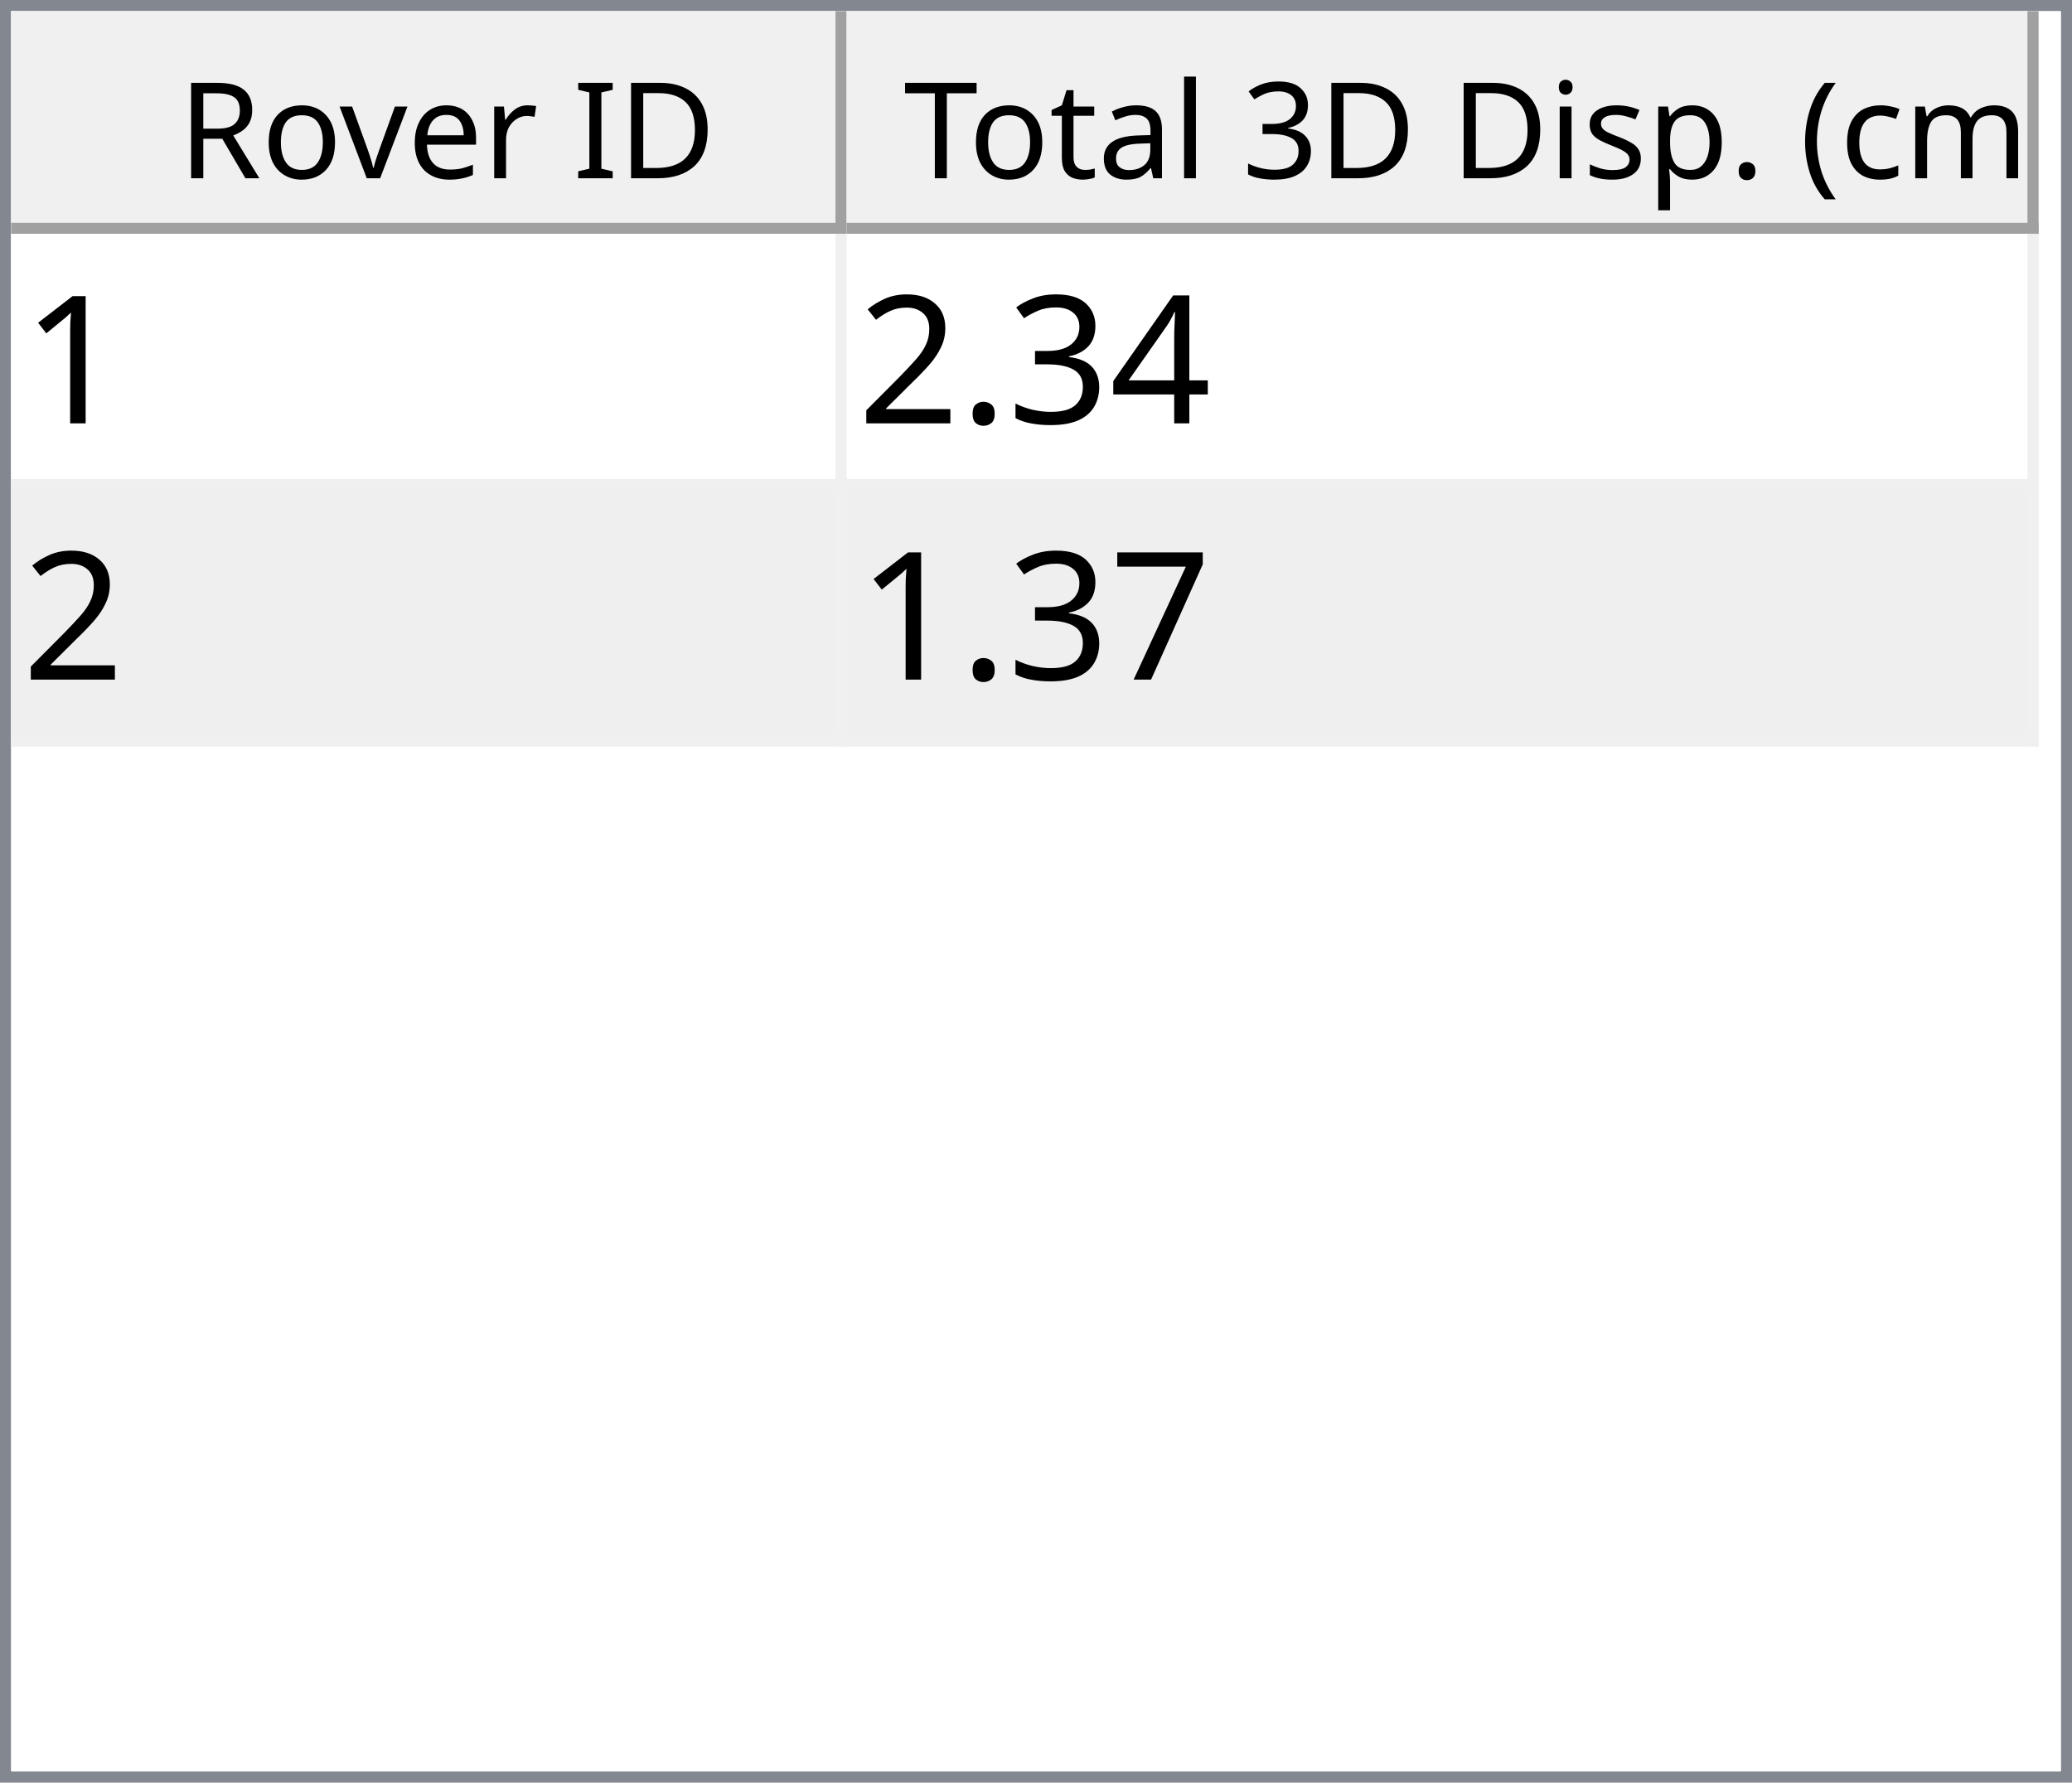
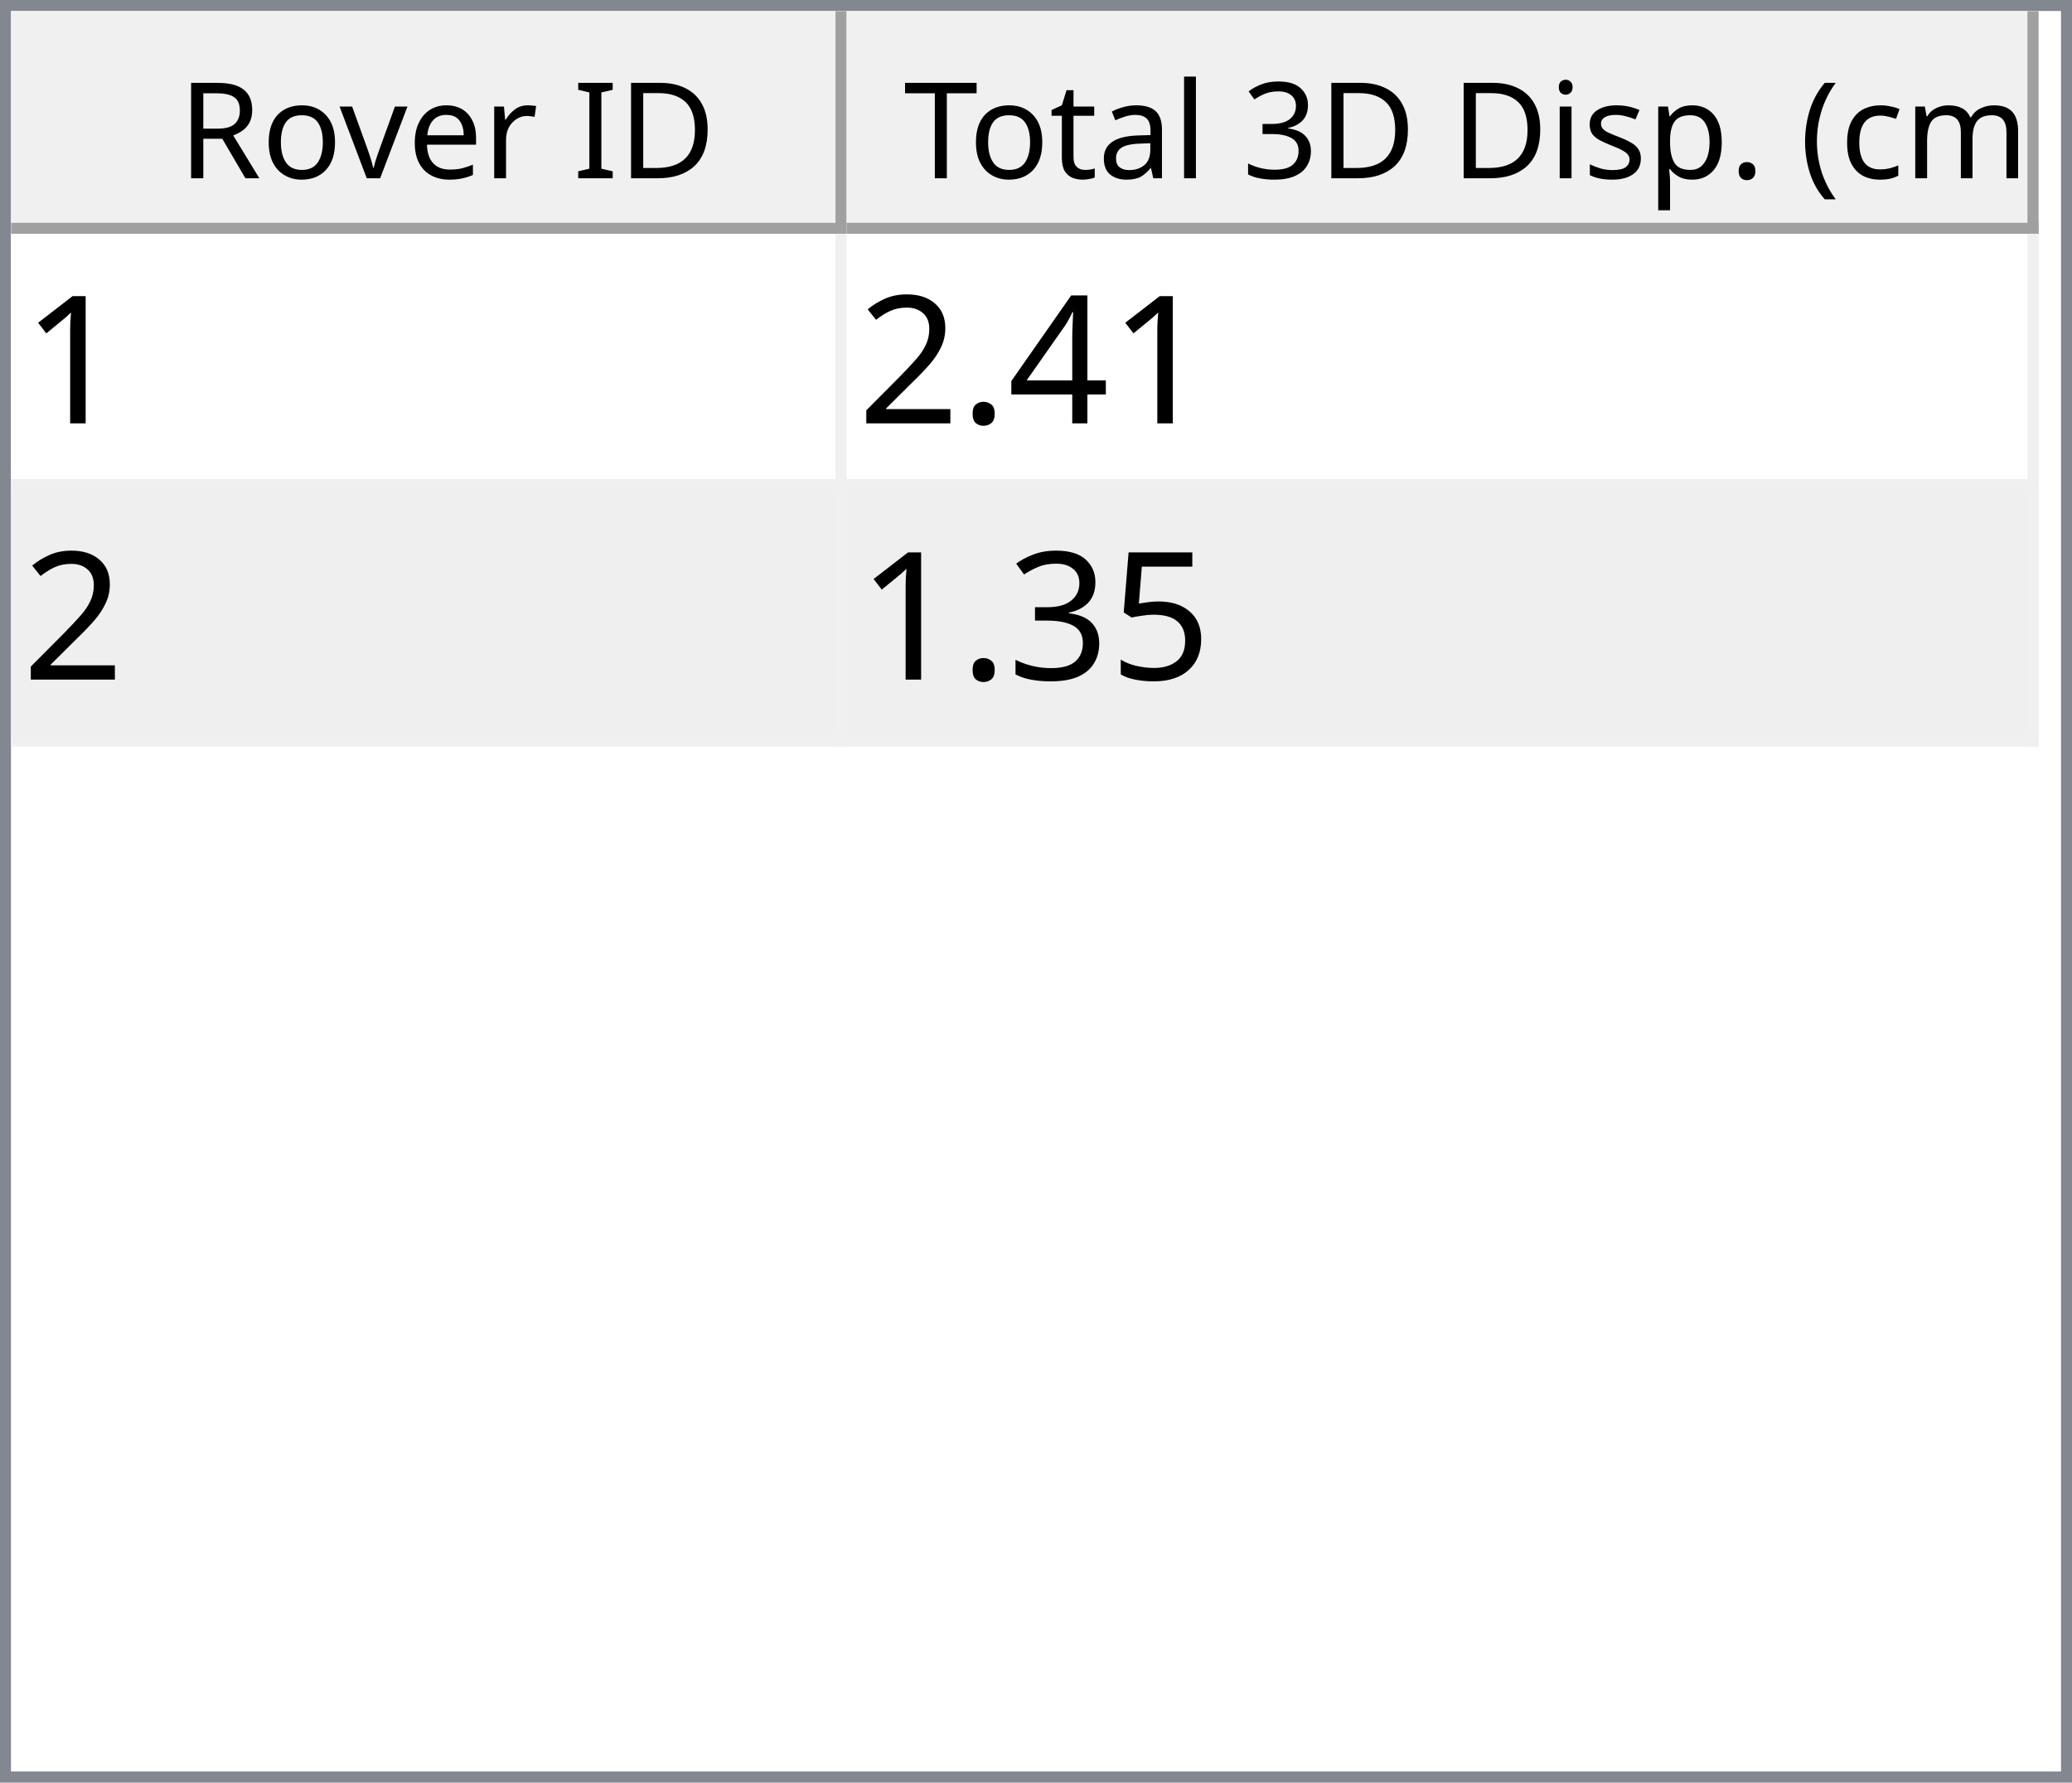
<svg xmlns="http://www.w3.org/2000/svg" style="fill-opacity:1; color-rendering:auto; color-interpolation:auto; text-rendering:auto; stroke:black; stroke-linecap:square; stroke-miterlimit:10; shape-rendering:auto; stroke-opacity:1; fill:black; stroke-dasharray:none; font-weight:normal; stroke-width:1; font-family:'Dialog'; font-style:normal; stroke-linejoin:miter; font-size:12px; stroke-dashoffset:0; image-rendering:auto;" width="186" height="160">
  <defs id="genericDefs" />
  <g>
    <defs id="defs1">
      <clipPath clipPathUnits="userSpaceOnUse" id="clipPath1">
        <path d="M0 0 L186 0 L186 160 L0 160 L0 0 Z" />
      </clipPath>
      <clipPath clipPathUnits="userSpaceOnUse" id="clipPath2">
        <path d="M0 0 L0 160 L186 160 L186 0 Z" />
      </clipPath>
      <clipPath clipPathUnits="userSpaceOnUse" id="clipPath3">
        <path d="M0 0 L0 20 L184 20 L184 0 Z" />
      </clipPath>
      <clipPath clipPathUnits="userSpaceOnUse" id="clipPath4">
        <path d="M0 0 L0 20 L75 20 L75 0 Z" />
      </clipPath>
      <clipPath clipPathUnits="userSpaceOnUse" id="clipPath5">
        <path d="M1 1 L1 19 L74 19 L74 1 Z" />
      </clipPath>
      <clipPath clipPathUnits="userSpaceOnUse" id="clipPath6">
        <path d="M0 0 L0 18 L73 18 L73 0 Z" />
      </clipPath>
      <clipPath clipPathUnits="userSpaceOnUse" id="clipPath7">
        <path d="M-0.5 -0.5 L-0.5 19.5 L74.5 19.5 L74.5 -0.5 Z" />
      </clipPath>
      <clipPath clipPathUnits="userSpaceOnUse" id="clipPath8">
        <path d="M0 0 L0 20 L107 20 L107 0 Z" />
      </clipPath>
      <clipPath clipPathUnits="userSpaceOnUse" id="clipPath9">
        <path d="M1 1 L1 19 L106 19 L106 1 Z" />
      </clipPath>
      <clipPath clipPathUnits="userSpaceOnUse" id="clipPath10">
        <path d="M0 0 L0 18 L105 18 L105 0 Z" />
      </clipPath>
      <clipPath clipPathUnits="userSpaceOnUse" id="clipPath11">
        <path d="M-0.5 -0.5 L-0.5 19.5 L106.5 19.5 L106.5 -0.5 Z" />
      </clipPath>
      <clipPath clipPathUnits="userSpaceOnUse" id="clipPath12">
        <path d="M0 0 L0 138 L184 138 L184 0 Z" />
      </clipPath>
      <clipPath clipPathUnits="userSpaceOnUse" id="clipPath13">
        <path d="M0 0 L0 46 L182 46 L182 0 Z" />
      </clipPath>
      <clipPath clipPathUnits="userSpaceOnUse" id="clipPath14">
        <path d="M-0.5 -0.5 L-0.5 45.5 L181.5 45.5 L181.5 -0.5 Z" />
      </clipPath>
      <clipPath clipPathUnits="userSpaceOnUse" id="clipPath15">
        <path d="M0 0 L0 22 L74 22 L74 0 Z" />
      </clipPath>
      <clipPath clipPathUnits="userSpaceOnUse" id="clipPath16">
        <path d="M0 0 L0 22 L106 22 L106 0 Z" />
      </clipPath>
      <font horiz-adv-x="64.551" id="font1">
        <font-face ascent="107.91" descent="25.098" units-per-em="100" style="font-style:normal; font-family:Segoe UI; font-weight:normal;" />
        <missing-glyph horiz-adv-x="64.551" d="M8.109 0 L8.109 68.266 L56.453 68.266 L56.453 0 L8.109 0 ZM15.328 7.234 L49.219 7.234 L49.219 61.031 L15.328 61.031 L15.328 7.234 Z" />
        <glyph unicode="D" horiz-adv-x="70.117" d="M9.188 0 L9.188 70.016 L28.516 70.016 Q65.531 70.016 65.531 35.891 Q65.531 19.672 55.25 9.836 Q44.969 0 27.734 0 L9.188 0 ZM17.391 62.594 L17.391 7.422 L27.828 7.422 Q41.609 7.422 49.273 14.797 Q56.938 22.172 56.938 35.688 Q56.938 62.594 28.328 62.594 L17.391 62.594 Z" />
        <glyph unicode="I" horiz-adv-x="26.611" d="M17.391 0 L9.188 0 L9.188 70.016 L17.391 70.016 L17.391 0 Z" />
        <glyph unicode=" " horiz-adv-x="27.393" d="" />
        <glyph unicode="r" horiz-adv-x="34.766" d="M34.188 41.891 Q32.078 43.5 28.125 43.5 Q23 43.5 19.555 38.672 Q16.109 33.844 16.109 25.484 L16.109 0 L8.109 0 L8.109 50 L16.109 50 L16.109 39.703 L16.312 39.703 Q18.016 44.969 21.531 47.922 Q25.047 50.875 29.391 50.875 Q32.516 50.875 34.188 50.203 L34.188 41.891 Z" />
        <glyph unicode="e" horiz-adv-x="52.295" d="M48.297 23 L12.984 23 Q13.188 14.656 17.484 10.109 Q21.781 5.562 29.297 5.562 Q37.75 5.562 44.828 11.141 L44.828 3.609 Q38.234 -1.172 27.391 -1.172 Q16.797 -1.172 10.742 5.641 Q4.688 12.453 4.688 24.812 Q4.688 36.469 11.305 43.82 Q17.922 51.172 27.734 51.172 Q37.547 51.172 42.922 44.828 Q48.297 38.484 48.297 27.203 L48.297 23 ZM40.094 29.781 Q40.047 36.719 36.75 40.578 Q33.453 44.438 27.594 44.438 Q21.922 44.438 17.969 40.383 Q14.016 36.328 13.094 29.781 L40.094 29.781 Z" />
        <glyph unicode="v" horiz-adv-x="47.9" d="M47.406 50 L27.484 0 L19.625 0 L0.688 50 L9.469 50 L22.172 13.672 Q23.578 9.672 23.922 6.688 L24.125 6.688 Q24.609 10.453 25.688 13.484 L38.969 50 L47.406 50 Z" />
        <glyph unicode="o" horiz-adv-x="58.594" d="M29 -1.172 Q17.922 -1.172 11.305 5.836 Q4.688 12.844 4.688 24.422 Q4.688 37.016 11.57 44.094 Q18.453 51.172 30.172 51.172 Q41.359 51.172 47.633 44.289 Q53.906 37.406 53.906 25.203 Q53.906 13.234 47.141 6.031 Q40.375 -1.172 29 -1.172 ZM29.594 44.438 Q21.875 44.438 17.383 39.188 Q12.891 33.938 12.891 24.703 Q12.891 15.828 17.43 10.695 Q21.969 5.562 29.594 5.562 Q37.359 5.562 41.531 10.594 Q45.703 15.625 45.703 24.906 Q45.703 34.281 41.531 39.359 Q37.359 44.438 29.594 44.438 Z" />
        <glyph unicode="R" horiz-adv-x="59.814" d="M59.375 0 L49.609 0 L37.891 19.625 Q36.281 22.359 34.766 24.289 Q33.25 26.219 31.664 27.438 Q30.078 28.656 28.25 29.219 Q26.422 29.781 24.125 29.781 L17.391 29.781 L17.391 0 L9.188 0 L9.188 70.016 L30.078 70.016 Q34.672 70.016 38.555 68.867 Q42.438 67.719 45.289 65.375 Q48.141 63.031 49.758 59.547 Q51.375 56.062 51.375 51.375 Q51.375 47.703 50.273 44.656 Q49.172 41.609 47.148 39.211 Q45.125 36.812 42.266 35.133 Q39.406 33.453 35.844 32.516 L35.844 32.328 Q37.594 31.547 38.891 30.547 Q40.188 29.547 41.359 28.18 Q42.531 26.812 43.68 25.078 Q44.828 23.344 46.234 21.047 L59.375 0 ZM17.391 62.594 L17.391 37.203 L28.516 37.203 Q31.594 37.203 34.203 38.133 Q36.812 39.062 38.719 40.797 Q40.625 42.531 41.703 45.047 Q42.781 47.562 42.781 50.688 Q42.781 56.297 39.141 59.445 Q35.5 62.594 28.609 62.594 L17.391 62.594 Z" />
        <glyph unicode=")" horiz-adv-x="30.176" d="M8.297 -15.922 L1.172 -15.922 Q16.406 2.344 16.406 26.812 Q16.406 51.469 1.078 70.016 L8.297 70.016 Q23.531 52.156 23.531 26.703 Q23.531 1.375 8.297 -15.922 Z" />
        <glyph unicode="m" horiz-adv-x="86.133" d="M79.109 0 L71.094 0 L71.094 28.719 Q71.094 37.016 68.531 40.727 Q65.969 44.438 59.906 44.438 Q54.781 44.438 51.195 39.75 Q47.609 35.062 47.609 28.516 L47.609 0 L39.594 0 L39.594 29.688 Q39.594 44.438 28.219 44.438 Q22.953 44.438 19.531 40.016 Q16.109 35.594 16.109 28.516 L16.109 0 L8.109 0 L8.109 50 L16.109 50 L16.109 42.094 L16.312 42.094 Q21.625 51.172 31.844 51.172 Q36.969 51.172 40.773 48.312 Q44.578 45.453 46 40.828 Q51.562 51.172 62.594 51.172 Q79.109 51.172 79.109 30.812 L79.109 0 Z" />
        <glyph unicode="c" horiz-adv-x="46.191" d="M42.188 2.297 Q36.422 -1.172 28.516 -1.172 Q17.828 -1.172 11.258 5.789 Q4.688 12.75 4.688 23.828 Q4.688 36.188 11.766 43.68 Q18.844 51.172 30.672 51.172 Q37.25 51.172 42.281 48.734 L42.281 40.531 Q36.719 44.438 30.375 44.438 Q22.703 44.438 17.797 38.945 Q12.891 33.453 12.891 24.516 Q12.891 15.719 17.508 10.641 Q22.125 5.562 29.891 5.562 Q36.422 5.562 42.188 9.906 L42.188 2.297 Z" />
        <glyph unicode="(" horiz-adv-x="30.176" d="M29.109 -15.922 L21.969 -15.922 Q6.844 1.375 6.844 26.703 Q6.844 52.156 21.969 70.016 L29.203 70.016 Q13.875 51.469 13.875 26.812 Q13.875 2.344 29.109 -15.922 Z" />
        <glyph unicode="." horiz-adv-x="21.68" d="M10.891 -1.078 Q8.641 -1.078 7.055 0.539 Q5.469 2.156 5.469 4.391 Q5.469 6.641 7.055 8.273 Q8.641 9.906 10.891 9.906 Q13.188 9.906 14.797 8.273 Q16.406 6.641 16.406 4.391 Q16.406 2.156 14.797 0.539 Q13.188 -1.078 10.891 -1.078 Z" />
        <glyph unicode="p" horiz-adv-x="58.789" d="M16.312 7.234 L16.109 7.234 L16.109 -23 L8.109 -23 L8.109 50 L16.109 50 L16.109 41.219 L16.312 41.219 Q22.219 51.172 33.594 51.172 Q43.266 51.172 48.688 44.461 Q54.109 37.75 54.109 26.469 Q54.109 13.922 48 6.375 Q41.891 -1.172 31.297 -1.172 Q21.578 -1.172 16.312 7.234 ZM16.109 27.391 L16.109 20.406 Q16.109 14.203 20.141 9.883 Q24.172 5.562 30.375 5.562 Q37.641 5.562 41.773 11.133 Q45.906 16.703 45.906 26.609 Q45.906 34.969 42.047 39.703 Q38.188 44.438 31.594 44.438 Q24.609 44.438 20.359 39.578 Q16.109 34.719 16.109 27.391 Z" />
        <glyph unicode="s" horiz-adv-x="42.432" d="M5.078 1.812 L5.078 10.406 Q11.625 5.562 19.484 5.562 Q30.031 5.562 30.031 12.594 Q30.031 14.594 29.125 15.992 Q28.219 17.391 26.68 18.461 Q25.141 19.531 23.07 20.383 Q21 21.234 18.609 22.172 Q15.281 23.484 12.766 24.828 Q10.25 26.172 8.57 27.859 Q6.891 29.547 6.031 31.695 Q5.172 33.844 5.172 36.719 Q5.172 40.234 6.789 42.945 Q8.406 45.656 11.086 47.484 Q13.766 49.312 17.211 50.242 Q20.656 51.172 24.312 51.172 Q30.812 51.172 35.938 48.922 L35.938 40.828 Q30.422 44.438 23.25 44.438 Q21 44.438 19.195 43.922 Q17.391 43.406 16.094 42.477 Q14.797 41.547 14.086 40.258 Q13.375 38.969 13.375 37.406 Q13.375 35.453 14.086 34.133 Q14.797 32.812 16.164 31.789 Q17.531 30.766 19.484 29.938 Q21.438 29.109 23.922 28.125 Q27.25 26.859 29.883 25.516 Q32.516 24.172 34.375 22.484 Q36.234 20.797 37.234 18.602 Q38.234 16.406 38.234 13.375 Q38.234 9.672 36.602 6.938 Q34.969 4.203 32.234 2.398 Q29.5 0.594 25.93 -0.289 Q22.359 -1.172 18.453 -1.172 Q10.75 -1.172 5.078 1.812 Z" />
        <glyph unicode="i" horiz-adv-x="24.219" d="M12.203 62.703 Q10.062 62.703 8.547 64.164 Q7.031 65.625 7.031 67.875 Q7.031 70.125 8.547 71.609 Q10.062 73.094 12.203 73.094 Q14.406 73.094 15.945 71.609 Q17.484 70.125 17.484 67.875 Q17.484 65.719 15.945 64.211 Q14.406 62.703 12.203 62.703 ZM16.109 0 L8.109 0 L8.109 50 L16.109 50 L16.109 0 Z" />
        <glyph unicode="3" horiz-adv-x="53.906" d="M46.531 19.828 Q46.531 15.094 44.75 11.211 Q42.969 7.328 39.719 4.57 Q36.469 1.812 31.93 0.297 Q27.391 -1.219 21.922 -1.219 Q11.922 -1.219 6 2.594 L6 11.188 Q13.094 5.609 22.219 5.609 Q25.875 5.609 28.828 6.539 Q31.781 7.469 33.906 9.227 Q36.031 10.984 37.18 13.477 Q38.328 15.969 38.328 19.094 Q38.328 32.812 18.797 32.812 L12.984 32.812 L12.984 39.594 L18.5 39.594 Q35.797 39.594 35.797 52.484 Q35.797 64.406 22.609 64.406 Q15.188 64.406 8.688 59.422 L8.688 67.188 Q15.375 71.188 24.609 71.188 Q29 71.188 32.57 69.969 Q36.141 68.75 38.68 66.555 Q41.219 64.359 42.609 61.281 Q44 58.203 44 54.5 Q44 40.672 30.031 36.719 L30.031 36.531 Q33.594 36.141 36.625 34.797 Q39.656 33.453 41.852 31.305 Q44.047 29.156 45.289 26.25 Q46.531 23.344 46.531 19.828 Z" />
        <glyph unicode="l" horiz-adv-x="24.219" d="M16.109 0 L8.109 0 L8.109 74.031 L16.109 74.031 L16.109 0 Z" />
        <glyph unicode="a" horiz-adv-x="50.879" d="M43.891 0 L35.891 0 L35.891 7.812 L35.688 7.812 Q30.469 -1.172 20.312 -1.172 Q12.844 -1.172 8.617 2.781 Q4.391 6.734 4.391 13.281 Q4.391 27.297 20.906 29.594 L35.891 31.688 Q35.891 44.438 25.594 44.438 Q16.547 44.438 9.281 38.281 L9.281 46.484 Q16.656 51.172 26.266 51.172 Q43.891 51.172 43.891 32.516 L43.891 0 ZM35.891 25.297 L23.828 23.641 Q18.266 22.859 15.43 20.875 Q12.594 18.891 12.594 13.875 Q12.594 10.203 15.211 7.883 Q17.828 5.562 22.172 5.562 Q28.125 5.562 32.008 9.742 Q35.891 13.922 35.891 20.312 L35.891 25.297 Z" />
        <glyph unicode="t" horiz-adv-x="33.887" d="M31.297 0.484 Q28.469 -1.078 23.828 -1.078 Q10.688 -1.078 10.688 13.578 L10.688 43.172 L2.094 43.172 L2.094 50 L10.688 50 L10.688 62.203 L18.703 64.797 L18.703 50 L31.297 50 L31.297 43.172 L18.703 43.172 L18.703 14.984 Q18.703 9.969 20.414 7.82 Q22.125 5.672 26.078 5.672 Q29.109 5.672 31.297 7.328 L31.297 0.484 Z" />
        <glyph unicode="T" horiz-adv-x="52.393" d="M50.594 62.594 L30.375 62.594 L30.375 0 L22.172 0 L22.172 62.594 L2 62.594 L2 70.016 L50.594 70.016 L50.594 62.594 Z" />
      </font>
      <font horiz-adv-x="75.0" id="font2">
        <font-face ascent="100.537" descent="21.973" units-per-em="100" style="font-style:normal; font-family:sans-serif; font-weight:normal;" />
        <missing-glyph horiz-adv-x="75.0" d="M12.5 0 L12.5 62.5 L62.5 62.5 L62.5 0 L12.5 0 ZM14.062 1.562 L60.938 1.562 L60.938 60.938 L14.062 60.938 L14.062 1.562 Z" />
        <glyph unicode="1" horiz-adv-x="55.615" d="M37.25 0 L28.469 0 L28.469 56 Q25.297 52.984 20.141 49.953 Q14.984 46.922 10.891 45.406 L10.891 53.906 Q18.266 57.375 23.781 62.305 Q29.297 67.234 31.594 71.875 L37.25 71.875 L37.25 0 Z" />
        <glyph unicode="4" horiz-adv-x="55.615" d="M32.328 0 L32.328 17.141 L1.266 17.141 L1.266 25.203 L33.938 71.578 L41.109 71.578 L41.109 25.203 L50.781 25.203 L50.781 17.141 L41.109 17.141 L41.109 0 L32.328 0 ZM32.328 25.203 L32.328 57.469 L9.906 25.203 L32.328 25.203 Z" />
-         <glyph unicode="3" horiz-adv-x="55.615" d="M4.203 18.891 L12.984 20.062 Q14.5 12.594 18.141 9.297 Q21.781 6 27 6 Q33.203 6 37.477 10.297 Q41.75 14.594 41.75 20.953 Q41.75 27 37.797 30.93 Q33.844 34.859 27.734 34.859 Q25.25 34.859 21.531 33.891 L22.516 41.609 Q23.391 41.5 23.922 41.5 Q29.547 41.5 34.039 44.43 Q38.531 47.359 38.531 53.469 Q38.531 58.297 35.258 61.477 Q31.984 64.656 26.812 64.656 Q21.688 64.656 18.266 61.43 Q14.844 58.203 13.875 51.766 L5.078 53.328 Q6.688 62.156 12.398 67.016 Q18.109 71.875 26.609 71.875 Q32.469 71.875 37.398 69.359 Q42.328 66.844 44.945 62.5 Q47.562 58.156 47.562 53.266 Q47.562 48.641 45.07 44.828 Q42.578 41.016 37.703 38.766 Q44.047 37.312 47.562 32.695 Q51.078 28.078 51.078 21.141 Q51.078 11.766 44.242 5.25 Q37.406 -1.266 26.953 -1.266 Q17.531 -1.266 11.305 4.352 Q5.078 9.969 4.203 18.891 Z" />
        <glyph unicode="." horiz-adv-x="27.783" d="M9.078 0 L9.078 10.016 L19.094 10.016 L19.094 0 L9.078 0 Z" />
        <glyph unicode="2" horiz-adv-x="55.615" d="M50.344 8.453 L50.344 0 L3.031 0 Q2.938 3.172 4.047 6.109 Q5.859 10.938 9.836 15.625 Q13.812 20.312 21.344 26.469 Q33.016 36.031 37.117 41.625 Q41.219 47.219 41.219 52.203 Q41.219 57.422 37.477 61.008 Q33.734 64.594 27.734 64.594 Q21.391 64.594 17.578 60.789 Q13.766 56.984 13.719 50.25 L4.688 51.172 Q5.609 61.281 11.664 66.578 Q17.719 71.875 27.938 71.875 Q38.234 71.875 44.242 66.164 Q50.25 60.453 50.25 52 Q50.25 47.703 48.492 43.555 Q46.734 39.406 42.656 34.812 Q38.578 30.219 29.109 22.219 Q21.188 15.578 18.945 13.211 Q16.703 10.844 15.234 8.453 L50.344 8.453 Z" />
-         <glyph unicode="7" horiz-adv-x="55.615" d="M4.734 62.203 L4.734 70.656 L51.078 70.656 L51.078 63.812 Q44.234 56.547 37.523 44.484 Q30.812 32.422 27.156 19.672 Q24.516 10.688 23.781 0 L14.75 0 Q14.891 8.453 18.062 20.414 Q21.234 32.375 27.172 43.484 Q33.109 54.594 39.797 62.203 L4.734 62.203 Z" />
+         <glyph unicode="5" horiz-adv-x="55.615" d="M4.156 18.75 L13.375 19.531 Q14.406 12.797 18.141 9.398 Q21.875 6 27.156 6 Q33.5 6 37.891 10.789 Q42.281 15.578 42.281 23.484 Q42.281 31 38.062 35.352 Q33.844 39.703 27 39.703 Q22.75 39.703 19.336 37.773 Q15.922 35.844 13.969 32.766 L5.719 33.844 L12.641 70.609 L48.25 70.609 L48.25 62.203 L19.672 62.203 L15.828 42.969 Q22.266 47.469 29.344 47.469 Q38.719 47.469 45.164 40.969 Q51.609 34.469 51.609 24.266 Q51.609 14.547 45.953 7.469 Q39.062 -1.219 27.156 -1.219 Q17.391 -1.219 11.211 4.25 Q5.031 9.719 4.156 18.75 Z" />
+         <glyph unicode="3" horiz-adv-x="55.615" d="M4.203 18.891 L12.984 20.062 Q14.5 12.594 18.141 9.297 Q21.781 6 27 6 Q33.203 6 37.477 10.297 Q41.75 14.594 41.75 20.953 Q41.75 27 37.797 30.93 Q33.844 34.859 27.734 34.859 Q25.25 34.859 21.531 33.891 L22.516 41.609 Q23.391 41.5 23.922 41.5 Q29.547 41.5 34.039 44.43 Q38.531 47.359 38.531 53.469 Q38.531 58.297 35.258 61.477 Q31.984 64.656 26.812 64.656 Q21.688 64.656 18.266 61.43 Q14.844 58.203 13.875 51.766 L5.078 53.328 Q6.688 62.156 12.398 67.016 Q18.109 71.875 26.609 71.875 Q32.469 71.875 37.398 69.359 Q42.328 66.844 44.945 62.5 Q47.562 58.156 47.562 53.266 Q47.562 48.641 45.07 44.828 Q42.578 41.016 37.703 38.766 Q44.047 37.312 47.562 32.695 Q51.078 28.078 51.078 21.141 Q51.078 11.766 44.242 5.25 Q37.406 -1.266 26.953 -1.266 Q17.531 -1.266 11.305 4.352 Q5.078 9.969 4.203 18.891 Z" />
      </font>
    </defs>
    <g style="fill:white; stroke:white;">
      <rect x="0" y="0" width="186" style="clip-path:url(#clipPath1); stroke:none;" height="160" />
    </g>
    <g style="fill:white; text-rendering:optimizeSpeed; color-rendering:optimizeSpeed; image-rendering:optimizeSpeed; shape-rendering:crispEdges; stroke:white; color-interpolation:sRGB;">
      <rect x="0" width="186" height="160" y="0" style="stroke:none;" />
      <path style="stroke:none;" d="M0 160 L186 160 L186 0 L0 0 Z" />
    </g>
    <g style="fill:rgb(240,240,240); font-family:'Segoe UI'; stroke:rgb(240,240,240);">
      <rect x="0" y="0" width="186" style="clip-path:url(#clipPath2); stroke:none;" height="160" />
    </g>
    <g style="fill:rgb(130,135,144); font-family:'Segoe UI'; stroke:rgb(130,135,144);">
      <path d="M0 0 L186 0 L186 160 L0 160 L0 0 ZM1 1 L185 1 L185 159 L1 159 L1 1 Z" style="fill-rule:evenodd; clip-path:url(#clipPath2); stroke:none;" />
    </g>
    <g style="fill:white; font-family:'Segoe UI'; stroke:white;" transform="translate(1,1)">
      <rect x="0" y="0" width="184" style="clip-path:url(#clipPath3); stroke:none;" height="20" />
    </g>
    <g style="fill:rgb(240,240,240); font-family:'Segoe UI'; stroke:rgb(240,240,240);" transform="translate(1,1)">
      <rect x="0" y="0" width="75" style="clip-path:url(#clipPath4); stroke:none;" height="20" />
    </g>
    <g style="font-family:'Segoe UI';" transform="translate(2,2)">
      <text x="14" xml:space="preserve" y="14" style="clip-path:url(#clipPath6); stroke:none;">Rover ID</text>
    </g>
    <g style="fill:rgb(160,160,160); font-family:'Segoe UI'; stroke:rgb(160,160,160); stroke-linejoin:bevel;" transform="translate(1.5,1.5)">
      <line x1="74" x2="74" y1="0" style="fill:none; clip-path:url(#clipPath7);" y2="19" />
    </g>
    <g style="fill:rgb(160,160,160); font-family:'Segoe UI'; stroke:rgb(160,160,160); stroke-linejoin:bevel;" transform="matrix(1,0,0,1,1,1) translate(0.5,0.5)">
      <line x1="0" x2="74" y1="19" style="fill:none; clip-path:url(#clipPath7);" y2="19" />
    </g>
    <g style="fill:rgb(240,240,240); font-family:'Segoe UI'; stroke:rgb(240,240,240);" transform="translate(76,1)">
      <rect x="0" y="0" width="107" style="clip-path:url(#clipPath8); stroke:none;" height="20" />
    </g>
    <g style="font-family:'Segoe UI';" transform="translate(77,2)">
      <text x="1" xml:space="preserve" y="14" style="clip-path:url(#clipPath10); stroke:none;"> Total 3D Disp. (cm)</text>
    </g>
    <g style="fill:rgb(160,160,160); font-family:'Segoe UI'; stroke:rgb(160,160,160); stroke-linejoin:bevel;" transform="translate(76.5,1.5)">
      <line x1="106" x2="106" y1="0" style="fill:none; clip-path:url(#clipPath11);" y2="19" />
    </g>
    <g style="fill:rgb(160,160,160); font-family:'Segoe UI'; stroke:rgb(160,160,160); stroke-linejoin:bevel;" transform="matrix(1,0,0,1,76,1) translate(0.5,0.5)">
      <line x1="0" x2="106" y1="19" style="fill:none; clip-path:url(#clipPath11);" y2="19" />
    </g>
    <g style="fill:white; font-family:'Segoe UI'; stroke:white;" transform="translate(1,21)">
      <rect x="0" y="0" width="184" style="clip-path:url(#clipPath12); stroke:none;" height="138" />
    </g>
    <g style="fill:rgb(240,240,240); font-size:16px; font-family:sans-serif; stroke:rgb(240,240,240);" transform="translate(1,21)">
      <rect x="0" y="0" width="182" style="clip-path:url(#clipPath13); stroke:none;" height="46" />
      <line transform="translate(0.5,0.5)" x1="0" x2="181" y1="22" style="clip-path:url(#clipPath14); fill:none; stroke-linejoin:bevel;" y2="22" />
    </g>
    <g transform="matrix(1,0,0,1,1,21) translate(0.5,0.5)" style="fill:rgb(240,240,240); font-size:16px; font-family:sans-serif; stroke:rgb(240,240,240); stroke-linejoin:bevel;">
      <line x1="0" x2="181" y1="45" style="fill:none; clip-path:url(#clipPath14);" y2="45" />
    </g>
    <g transform="matrix(1,0,0,1,1,21) translate(0.5,0.5)" style="fill:rgb(240,240,240); font-size:16px; font-family:sans-serif; stroke:rgb(240,240,240); stroke-linejoin:bevel;">
      <line x1="74" x2="74" y1="0" style="fill:none; clip-path:url(#clipPath14);" y2="45" />
    </g>
    <g transform="matrix(1,0,0,1,1,21) translate(0.5,0.5)" style="fill:rgb(240,240,240); font-size:16px; font-family:sans-serif; stroke:rgb(240,240,240); stroke-linejoin:bevel;">
      <line x1="181" x2="181" y1="0" style="fill:none; clip-path:url(#clipPath14);" y2="45" />
    </g>
    <g style="fill:white; font-size:16px; font-family:sans-serif; stroke:white;" transform="matrix(1,0,0,1,1,21)">
      <rect x="0" y="0" width="74" style="clip-path:url(#clipPath15); stroke:none;" height="22" />
      <text x="1" y="17" style="fill:black; clip-path:url(#clipPath15); stroke:none;" xml:space="preserve">1</text>
    </g>
    <g style="fill:white; font-size:16px; font-family:sans-serif; stroke:white;" transform="matrix(1,0,0,1,1,21) translate(75,0)">
      <rect x="0" y="0" width="106" style="clip-path:url(#clipPath16); stroke:none;" height="22" />
-       <text x="1" y="17" style="fill:black; clip-path:url(#clipPath16); stroke:none;" xml:space="preserve">2.34</text>
+       <text x="1" y="17" style="fill:black; clip-path:url(#clipPath16); stroke:none;" xml:space="preserve">2.41</text>
    </g>
    <g style="fill:rgb(239,239,239); font-size:16px; font-family:sans-serif; stroke:rgb(239,239,239);" transform="matrix(1,0,0,1,1,21) translate(0,23)">
      <rect x="0" y="0" width="74" style="clip-path:url(#clipPath15); stroke:none;" height="22" />
      <text x="1" y="17" style="fill:black; clip-path:url(#clipPath15); stroke:none;" xml:space="preserve">2</text>
    </g>
    <g style="fill:rgb(239,239,239); font-size:16px; font-family:sans-serif; stroke:rgb(239,239,239);" transform="matrix(1,0,0,1,1,21) translate(75,23)">
      <rect x="0" y="0" width="106" style="clip-path:url(#clipPath16); stroke:none;" height="22" />
-       <text x="1" y="17" style="fill:black; clip-path:url(#clipPath16); stroke:none;" xml:space="preserve">1.37</text>
+       <text x="1" y="17" style="fill:black; clip-path:url(#clipPath16); stroke:none;" xml:space="preserve">1.35</text>
    </g>
  </g>
</svg>
